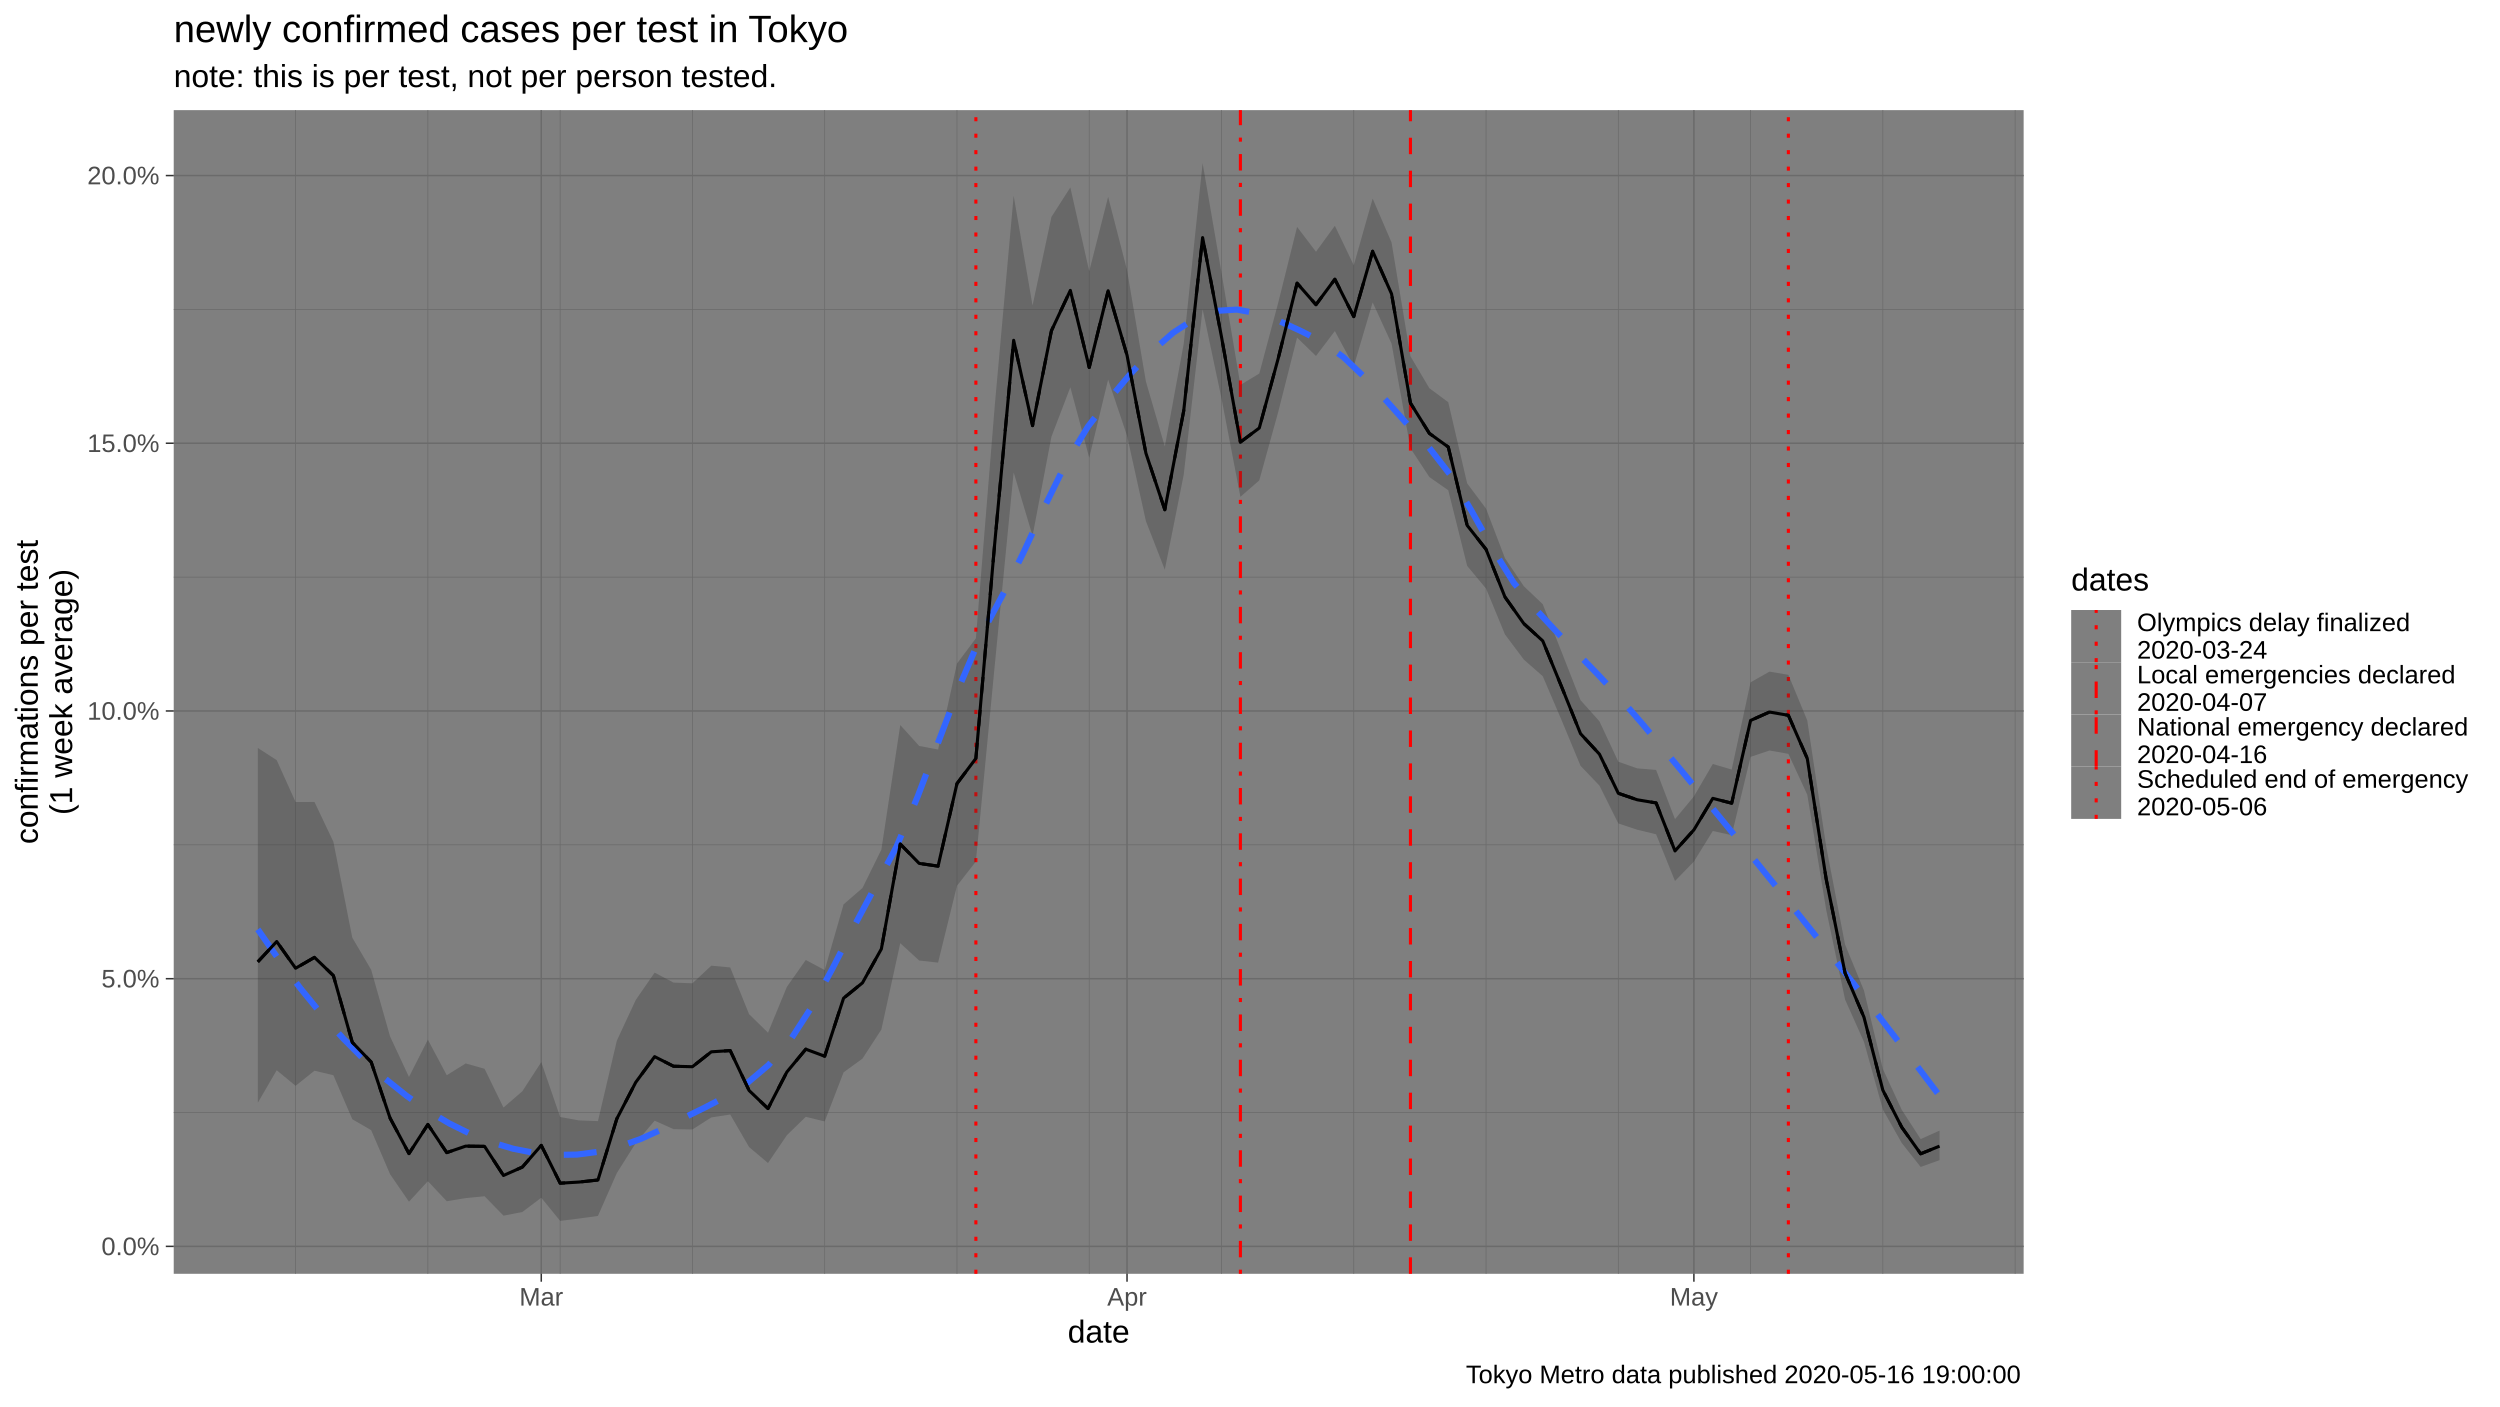
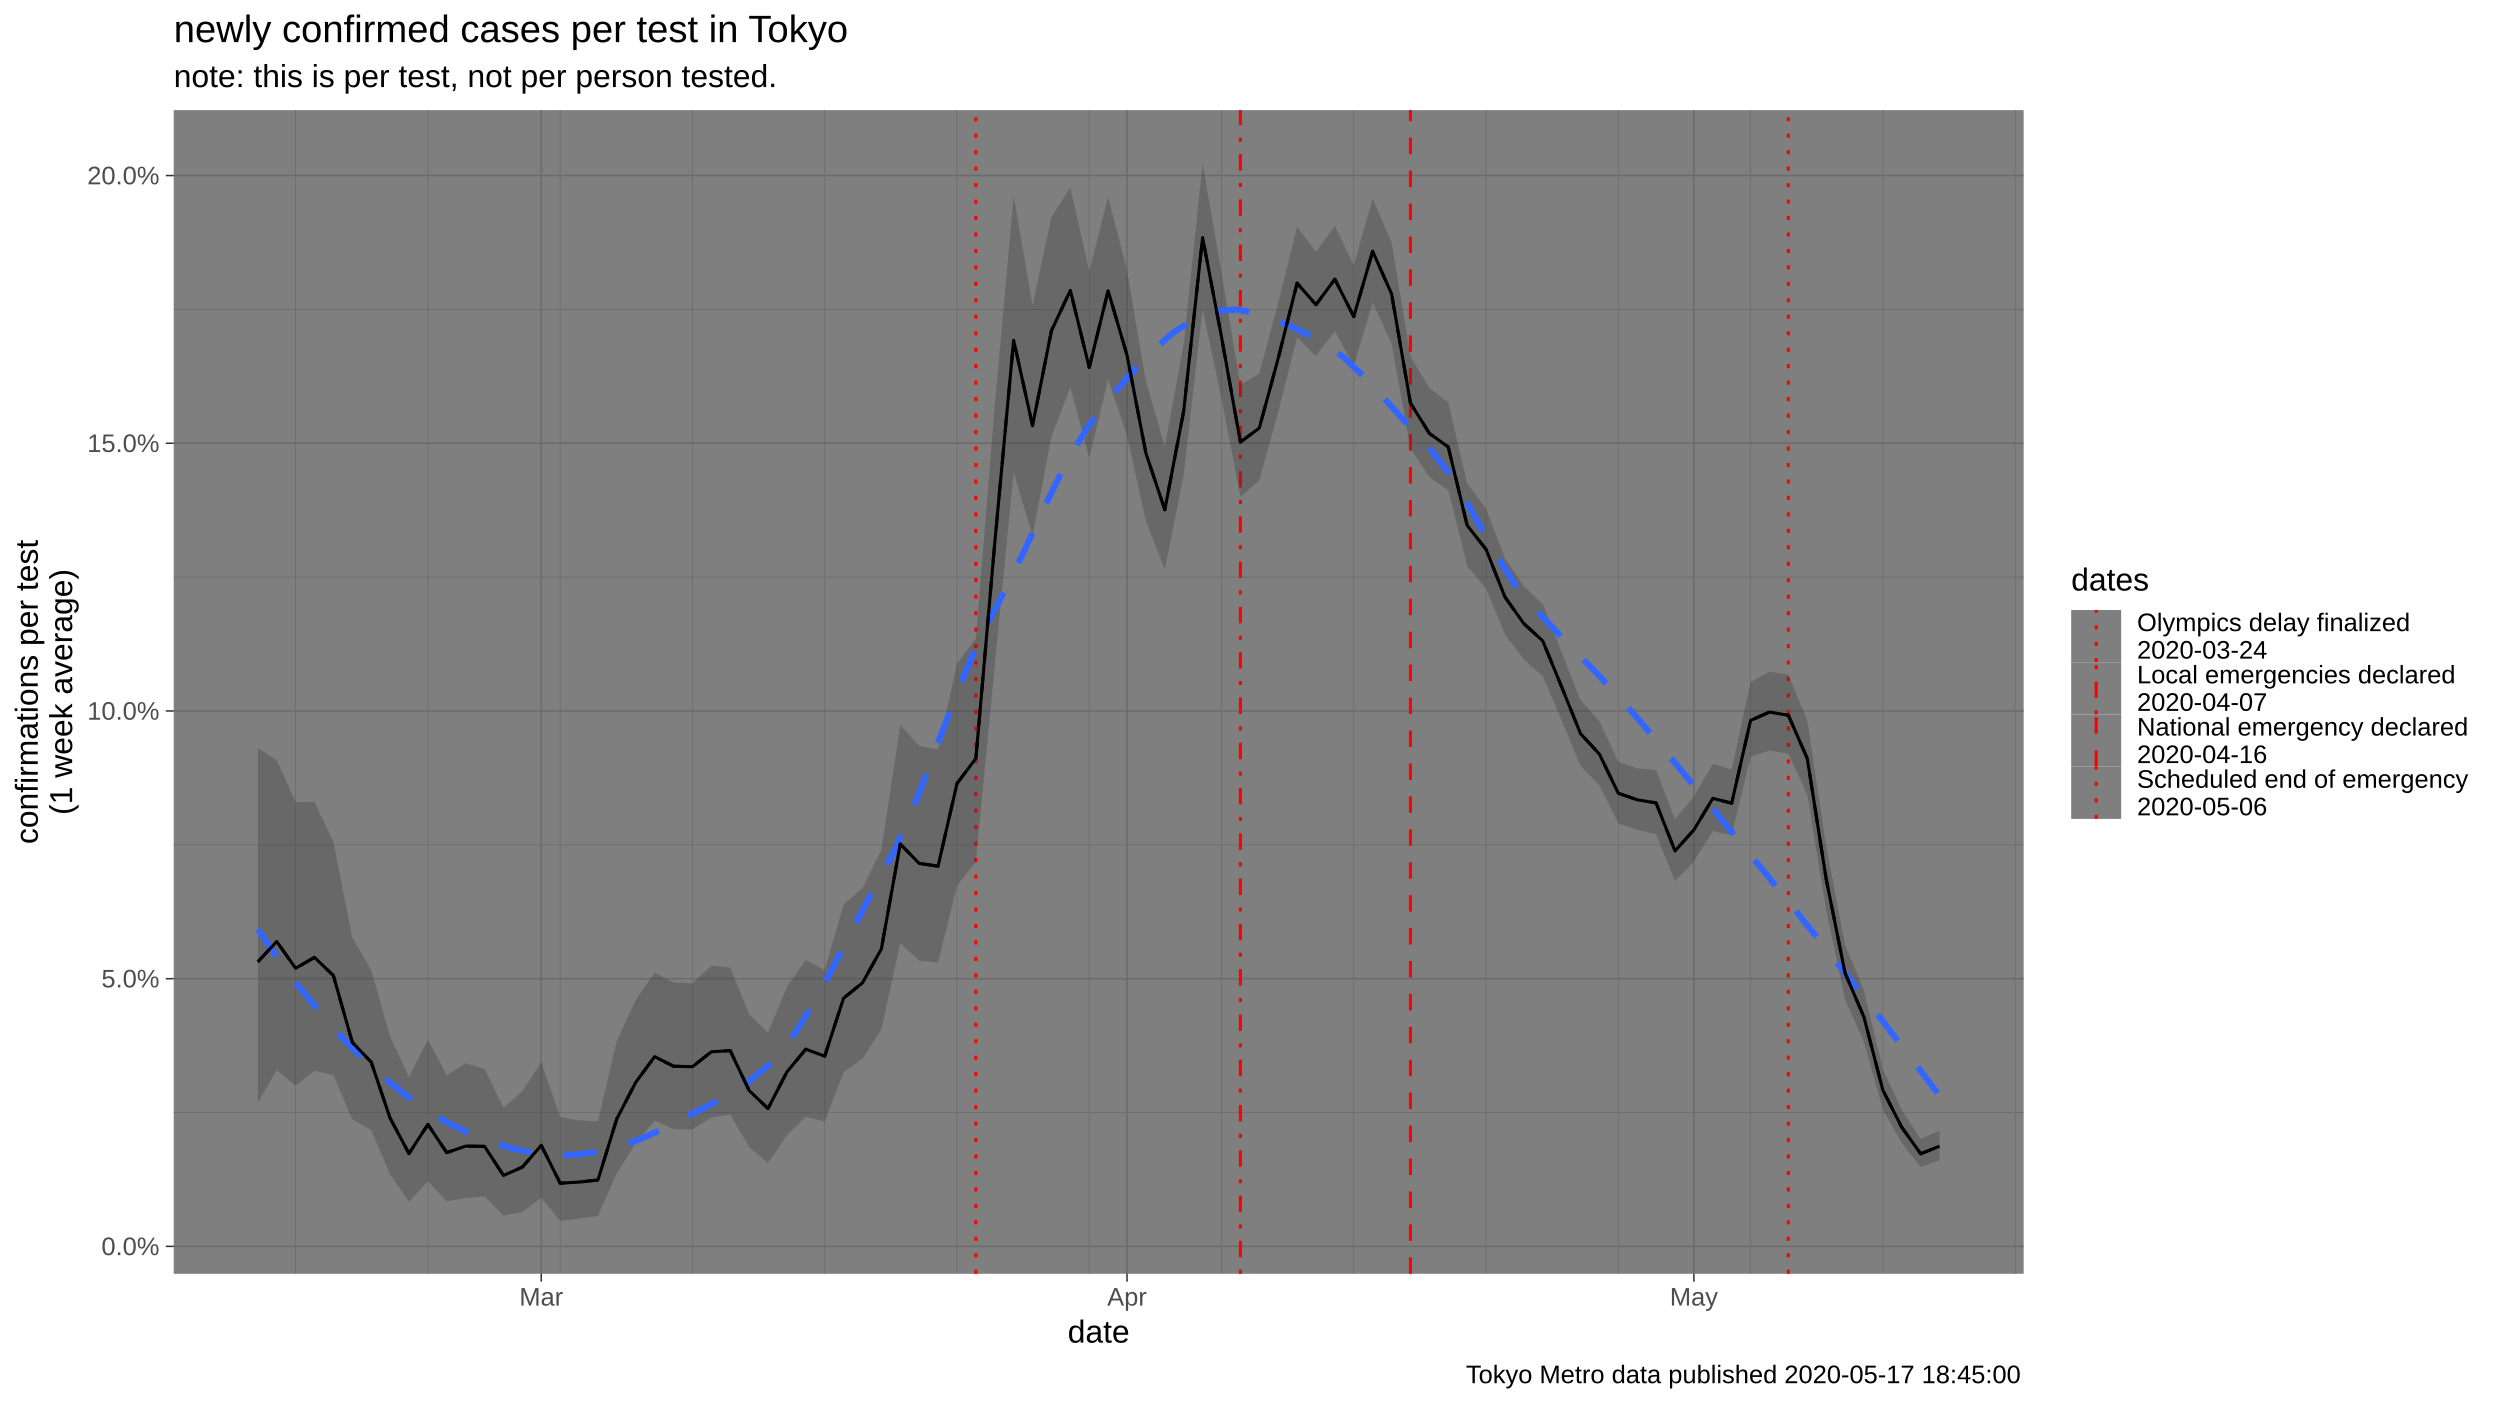
<svg xmlns="http://www.w3.org/2000/svg" viewBox="0 0 864.00 486.00">
  <defs>
    <style type="text/css">
    line, polyline, polygon, path, rect, circle {
      fill: none;
      stroke: #000000;
      stroke-linecap: round;
      stroke-linejoin: round;
      stroke-miterlimit: 10.00;
    }
  </style>
  </defs>
  <rect width="100%" height="100%" style="stroke: none; fill: #FFFFFF;" />
  <rect x="0.00" y="0.00" width="864.00" height="486.00" style="stroke-width: 1.07; stroke: #FFFFFF; fill: #FFFFFF;" />
  <defs>
    <clipPath id="cpNjAuMDR8Njk5LjM3fDQ0MC4yMnwzOC4wNw==">
      <rect x="60.04" y="38.07" width="639.33" height="402.15" />
    </clipPath>
  </defs>
  <rect x="60.04" y="38.07" width="639.33" height="402.15" style="stroke-width: 1.07; stroke: none; fill: #7F7F7F;" clip-path="url(#cpNjAuMDR8Njk5LjM3fDQ0MC4yMnwzOC4wNw==)" />
  <polyline points="60.04,384.49 699.37,384.49 " style="stroke-width: 0.27; stroke: #6B6B6B; stroke-linecap: butt;" clip-path="url(#cpNjAuMDR8Njk5LjM3fDQ0MC4yMnwzOC4wNw==)" />
  <polyline points="60.04,291.97 699.37,291.97 " style="stroke-width: 0.27; stroke: #6B6B6B; stroke-linecap: butt;" clip-path="url(#cpNjAuMDR8Njk5LjM3fDQ0MC4yMnwzOC4wNw==)" />
  <polyline points="60.04,199.45 699.37,199.45 " style="stroke-width: 0.27; stroke: #6B6B6B; stroke-linecap: butt;" clip-path="url(#cpNjAuMDR8Njk5LjM3fDQ0MC4yMnwzOC4wNw==)" />
  <polyline points="60.04,106.93 699.37,106.93 " style="stroke-width: 0.27; stroke: #6B6B6B; stroke-linecap: butt;" clip-path="url(#cpNjAuMDR8Njk5LjM3fDQ0MC4yMnwzOC4wNw==)" />
  <polyline points="102.16,440.22 102.16,38.07 " style="stroke-width: 0.27; stroke: #6B6B6B; stroke-linecap: butt;" clip-path="url(#cpNjAuMDR8Njk5LjM3fDQ0MC4yMnwzOC4wNw==)" />
  <polyline points="147.87,440.22 147.87,38.07 " style="stroke-width: 0.27; stroke: #6B6B6B; stroke-linecap: butt;" clip-path="url(#cpNjAuMDR8Njk5LjM3fDQ0MC4yMnwzOC4wNw==)" />
  <polyline points="193.59,440.22 193.59,38.07 " style="stroke-width: 0.27; stroke: #6B6B6B; stroke-linecap: butt;" clip-path="url(#cpNjAuMDR8Njk5LjM3fDQ0MC4yMnwzOC4wNw==)" />
  <polyline points="239.30,440.22 239.30,38.07 " style="stroke-width: 0.27; stroke: #6B6B6B; stroke-linecap: butt;" clip-path="url(#cpNjAuMDR8Njk5LjM3fDQ0MC4yMnwzOC4wNw==)" />
  <polyline points="285.01,440.22 285.01,38.07 " style="stroke-width: 0.27; stroke: #6B6B6B; stroke-linecap: butt;" clip-path="url(#cpNjAuMDR8Njk5LjM3fDQ0MC4yMnwzOC4wNw==)" />
  <polyline points="330.73,440.22 330.73,38.07 " style="stroke-width: 0.27; stroke: #6B6B6B; stroke-linecap: butt;" clip-path="url(#cpNjAuMDR8Njk5LjM3fDQ0MC4yMnwzOC4wNw==)" />
  <polyline points="376.44,440.22 376.44,38.07 " style="stroke-width: 0.27; stroke: #6B6B6B; stroke-linecap: butt;" clip-path="url(#cpNjAuMDR8Njk5LjM3fDQ0MC4yMnwzOC4wNw==)" />
  <polyline points="422.15,440.22 422.15,38.07 " style="stroke-width: 0.27; stroke: #6B6B6B; stroke-linecap: butt;" clip-path="url(#cpNjAuMDR8Njk5LjM3fDQ0MC4yMnwzOC4wNw==)" />
  <polyline points="467.86,440.22 467.86,38.07 " style="stroke-width: 0.27; stroke: #6B6B6B; stroke-linecap: butt;" clip-path="url(#cpNjAuMDR8Njk5LjM3fDQ0MC4yMnwzOC4wNw==)" />
  <polyline points="513.58,440.22 513.58,38.07 " style="stroke-width: 0.27; stroke: #6B6B6B; stroke-linecap: butt;" clip-path="url(#cpNjAuMDR8Njk5LjM3fDQ0MC4yMnwzOC4wNw==)" />
  <polyline points="559.29,440.22 559.29,38.07 " style="stroke-width: 0.27; stroke: #6B6B6B; stroke-linecap: butt;" clip-path="url(#cpNjAuMDR8Njk5LjM3fDQ0MC4yMnwzOC4wNw==)" />
  <polyline points="605.00,440.22 605.00,38.07 " style="stroke-width: 0.27; stroke: #6B6B6B; stroke-linecap: butt;" clip-path="url(#cpNjAuMDR8Njk5LjM3fDQ0MC4yMnwzOC4wNw==)" />
  <polyline points="650.71,440.22 650.71,38.07 " style="stroke-width: 0.27; stroke: #6B6B6B; stroke-linecap: butt;" clip-path="url(#cpNjAuMDR8Njk5LjM3fDQ0MC4yMnwzOC4wNw==)" />
  <polyline points="696.43,440.22 696.43,38.07 " style="stroke-width: 0.27; stroke: #6B6B6B; stroke-linecap: butt;" clip-path="url(#cpNjAuMDR8Njk5LjM3fDQ0MC4yMnwzOC4wNw==)" />
  <polyline points="60.04,430.75 699.37,430.75 " style="stroke-width: 0.53; stroke: #6B6B6B; stroke-linecap: butt;" clip-path="url(#cpNjAuMDR8Njk5LjM3fDQ0MC4yMnwzOC4wNw==)" />
  <polyline points="60.04,338.23 699.37,338.23 " style="stroke-width: 0.53; stroke: #6B6B6B; stroke-linecap: butt;" clip-path="url(#cpNjAuMDR8Njk5LjM3fDQ0MC4yMnwzOC4wNw==)" />
  <polyline points="60.04,245.71 699.37,245.71 " style="stroke-width: 0.53; stroke: #6B6B6B; stroke-linecap: butt;" clip-path="url(#cpNjAuMDR8Njk5LjM3fDQ0MC4yMnwzOC4wNw==)" />
  <polyline points="60.04,153.19 699.37,153.19 " style="stroke-width: 0.53; stroke: #6B6B6B; stroke-linecap: butt;" clip-path="url(#cpNjAuMDR8Njk5LjM3fDQ0MC4yMnwzOC4wNw==)" />
  <polyline points="60.04,60.67 699.37,60.67 " style="stroke-width: 0.53; stroke: #6B6B6B; stroke-linecap: butt;" clip-path="url(#cpNjAuMDR8Njk5LjM3fDQ0MC4yMnwzOC4wNw==)" />
  <polyline points="187.06,440.22 187.06,38.07 " style="stroke-width: 0.53; stroke: #6B6B6B; stroke-linecap: butt;" clip-path="url(#cpNjAuMDR8Njk5LjM3fDQ0MC4yMnwzOC4wNw==)" />
  <polyline points="389.50,440.22 389.50,38.07 " style="stroke-width: 0.53; stroke: #6B6B6B; stroke-linecap: butt;" clip-path="url(#cpNjAuMDR8Njk5LjM3fDQ0MC4yMnwzOC4wNw==)" />
  <polyline points="585.41,440.22 585.41,38.07 " style="stroke-width: 0.53; stroke: #6B6B6B; stroke-linecap: butt;" clip-path="url(#cpNjAuMDR8Njk5LjM3fDQ0MC4yMnwzOC4wNw==)" />
  <line x1="337.26" y1="440.22" x2="337.26" y2="38.07" style="stroke-width: 1.07; stroke: #FF0000; stroke-dasharray: 1.42,4.27; stroke-linecap: butt;" clip-path="url(#cpNjAuMDR8Njk5LjM3fDQ0MC4yMnwzOC4wNw==)" />
  <line x1="428.68" y1="440.22" x2="428.68" y2="38.07" style="stroke-width: 1.07; stroke: #FF0000; stroke-dasharray: 1.42,4.27,5.69,4.27; stroke-linecap: butt;" clip-path="url(#cpNjAuMDR8Njk5LjM3fDQ0MC4yMnwzOC4wNw==)" />
  <line x1="487.45" y1="440.22" x2="487.45" y2="38.07" style="stroke-width: 1.07; stroke: #FF0000; stroke-dasharray: 5.69,5.69; stroke-linecap: butt;" clip-path="url(#cpNjAuMDR8Njk5LjM3fDQ0MC4yMnwzOC4wNw==)" />
  <line x1="618.06" y1="440.22" x2="618.06" y2="38.07" style="stroke-width: 1.07; stroke: #FF0000; stroke-dasharray: 1.42,4.27; stroke-linecap: butt;" clip-path="url(#cpNjAuMDR8Njk5LjM3fDQ0MC4yMnwzOC4wNw==)" />
  <polygon points="89.10,258.49 95.63,262.70 102.16,277.18 108.69,277.15 115.22,290.91 121.75,324.04 128.28,335.15 134.81,358.19 141.34,372.20 147.87,359.29 154.40,371.59 160.94,367.52 167.47,369.37 174.00,382.77 180.53,377.12 187.06,367.05 193.59,386.03 200.12,387.21 206.65,387.45 213.18,359.63 219.71,345.59 226.24,336.13 232.77,339.58 239.30,339.82 245.83,333.73 252.36,334.34 258.89,350.50 265.42,356.89 271.95,341.04 278.48,331.76 285.01,335.25 291.54,312.54 298.07,306.89 304.60,293.62 311.13,250.56 317.66,257.79 324.20,259.03 330.73,229.34 337.26,220.59 343.79,140.14 350.32,67.62 356.85,105.58 363.38,74.96 369.91,64.77 376.44,93.73 382.97,68.02 389.50,93.33 396.03,131.85 402.56,154.30 409.09,118.80 415.62,56.35 422.15,94.25 428.68,133.03 435.21,129.08 441.74,104.66 448.27,78.41 454.80,86.99 461.33,78.02 467.86,91.67 474.39,68.62 480.92,83.79 487.45,123.12 493.99,134.16 500.52,139.00 507.05,167.04 513.58,175.79 520.11,192.90 526.64,202.60 533.17,208.79 539.70,225.34 546.23,241.97 552.76,249.27 559.29,263.24 565.82,265.54 572.35,266.08 578.88,283.09 585.41,275.24 591.94,264.03 598.47,265.95 605.00,235.80 611.53,232.11 618.06,233.21 624.59,248.96 631.12,292.43 637.65,326.41 644.18,342.28 650.71,369.42 657.24,383.53 663.78,393.66 670.31,390.72 670.31,400.95 663.78,403.30 657.24,395.03 650.71,383.44 644.18,360.06 637.65,345.45 631.12,314.40 624.59,274.65 618.06,260.53 611.53,259.38 605.00,261.58 598.47,288.64 591.94,287.20 585.41,297.76 578.88,304.48 572.35,288.34 565.82,286.76 559.29,284.59 552.76,271.51 546.23,264.67 539.70,248.94 533.17,233.70 526.64,227.97 520.11,219.25 513.58,203.42 507.05,195.58 500.52,169.44 493.99,164.88 487.45,154.94 480.92,118.77 474.39,104.52 467.86,126.60 461.33,114.42 454.80,123.03 448.27,116.69 441.74,142.43 435.21,166.02 428.68,171.72 422.15,137.72 415.62,106.84 409.09,164.11 402.56,196.90 396.03,180.13 389.50,150.59 382.97,131.20 376.44,158.22 369.91,133.85 363.38,150.93 356.85,185.20 350.32,163.28 343.79,229.95 337.26,297.76 330.73,306.14 324.20,332.69 317.66,331.96 311.13,325.97 304.60,355.82 298.07,365.86 291.54,370.61 285.01,387.58 278.48,385.98 271.95,392.33 265.42,401.94 258.89,396.44 252.36,385.18 245.83,386.19 239.30,390.35 232.77,390.24 226.24,387.31 219.71,395.04 213.18,405.42 206.65,420.23 200.12,421.13 193.59,421.94 187.06,413.94 180.53,418.87 174.00,420.14 167.47,413.43 160.94,414.07 154.40,415.15 147.87,408.22 141.34,415.31 134.81,405.82 128.28,390.60 121.75,386.81 115.22,371.61 108.69,370.04 102.16,375.27 95.63,369.88 89.10,381.12 " style="stroke-width: 1.07; stroke: none; fill: #333333; fill-opacity: 0.30;" clip-path="url(#cpNjAuMDR8Njk5LjM3fDQ0MC4yMnwzOC4wNw==)" />
  <polyline points="89.10,321.20 96.46,331.75 103.82,341.56 111.17,350.58 118.53,358.82 125.89,366.25 133.24,372.90 140.60,378.78 147.96,383.91 155.31,388.28 162.67,391.92 170.03,394.83 177.39,397.02 184.74,398.45 192.10,399.13 199.46,399.02 206.81,398.06 214.17,396.22 221.53,393.58 228.88,390.23 236.24,386.38 243.60,382.76 250.96,378.93 258.31,374.23 265.67,368.01 273.03,359.61 280.38,348.23 287.74,334.65 295.10,320.27 302.45,306.45 309.81,292.67 317.17,275.22 324.53,255.80 331.88,236.46 339.24,219.21 346.60,205.43 353.95,190.45 361.31,174.49 368.67,159.49 376.02,147.39 383.38,137.90 390.74,129.14 398.10,121.39 405.45,114.98 412.81,110.19 420.17,107.44 427.52,106.99 434.88,108.36 442.24,111.01 449.60,114.40 456.95,118.12 464.31,123.46 471.67,130.44 479.02,138.38 486.38,146.63 493.74,154.50 501.09,163.95 508.45,176.36 515.81,189.57 523.17,201.43 530.52,210.35 537.88,218.28 545.24,225.89 552.59,233.48 559.95,241.36 567.31,249.83 574.66,258.60 582.02,267.46 589.38,276.38 596.74,285.35 604.09,294.37 611.45,303.44 618.81,312.57 626.16,321.75 633.52,330.99 640.88,340.31 648.23,349.75 655.59,359.32 662.95,368.98 670.31,378.71 " style="stroke-width: 2.13; stroke: #3366FF; stroke-dasharray: 11.38,11.38; stroke-linecap: butt;" clip-path="url(#cpNjAuMDR8Njk5LjM3fDQ0MC4yMnwzOC4wNw==)" />
  <polyline points="89.10,332.42 95.63,325.39 102.16,334.62 108.69,330.87 115.22,337.17 121.75,360.23 128.28,367.04 134.81,386.41 141.34,398.68 147.87,388.62 154.40,398.34 160.94,396.10 167.47,396.19 174.00,406.24 180.53,403.34 187.06,395.84 193.59,408.91 200.12,408.52 206.65,407.81 213.18,386.63 219.71,374.05 226.24,365.18 232.77,368.49 239.30,368.66 245.83,363.51 252.36,363.08 258.89,376.88 265.42,383.11 271.95,370.47 278.48,362.60 285.01,365.02 291.54,344.97 298.07,339.67 304.60,327.95 311.13,291.70 317.66,298.39 324.20,299.34 330.73,270.81 337.26,262.10 343.79,187.65 350.32,117.61 356.85,147.09 363.38,114.29 369.91,100.36 376.44,127.00 382.97,100.49 389.50,122.76 396.03,156.64 402.56,176.16 409.09,141.99 415.62,82.12 422.15,116.43 428.68,152.79 435.21,147.92 441.74,123.89 448.27,97.87 454.80,105.30 461.33,96.51 467.86,109.42 474.39,86.84 480.92,101.55 487.45,139.29 493.99,149.78 500.52,154.48 507.05,181.57 513.58,189.86 520.11,206.32 526.64,215.53 533.17,221.49 539.70,237.38 546.23,253.56 552.76,260.63 559.29,274.16 565.82,276.40 572.35,277.49 578.88,294.08 585.41,286.80 591.94,275.91 598.47,277.58 605.00,248.99 611.53,246.08 618.06,247.21 624.59,262.13 631.12,303.74 637.65,336.27 644.18,351.52 650.71,376.76 657.24,389.57 663.78,398.75 670.31,396.11 " style="stroke-width: 1.07; stroke-dasharray: 5.69,5.69; stroke-linecap: butt;" clip-path="url(#cpNjAuMDR8Njk5LjM3fDQ0MC4yMnwzOC4wNw==)" />
  <polyline points="89.10,332.42 95.63,325.39 102.16,334.62 108.69,330.87 115.22,337.17 121.75,360.23 128.28,367.04 134.81,386.41 141.34,398.68 147.87,388.62 154.40,398.34 160.94,396.10 167.47,396.19 174.00,406.24 180.53,403.34 187.06,395.84 193.59,408.91 200.12,408.52 206.65,407.81 213.18,386.63 219.71,374.05 226.24,365.18 232.77,368.49 239.30,368.66 245.83,363.51 252.36,363.08 258.89,376.88 265.42,383.11 271.95,370.47 278.48,362.60 285.01,365.02 291.54,344.97 298.07,339.67 304.60,327.95 311.13,291.70 317.66,298.39 324.20,299.34 330.73,270.81 337.26,262.10 343.79,187.65 350.32,117.61 356.85,147.09 363.38,114.29 369.91,100.36 376.44,127.00 382.97,100.49 389.50,122.76 396.03,156.64 402.56,176.16 409.09,141.99 415.62,82.12 422.15,116.43 428.68,152.79 435.21,147.92 441.74,123.89 448.27,97.87 454.80,105.30 461.33,96.51 467.86,109.42 474.39,86.84 480.92,101.55 487.45,139.29 493.99,149.78 500.52,154.48 507.05,181.57 513.58,189.86 520.11,206.32 526.64,215.53 533.17,221.49 539.70,237.38 546.23,253.56 552.76,260.63 559.29,274.16 565.82,276.40 572.35,277.49 578.88,294.08 585.41,286.80 591.94,275.91 598.47,277.58 605.00,248.99 611.53,246.08 618.06,247.21 624.59,262.13 631.12,303.74 637.65,336.27 644.18,351.52 650.71,376.76 657.24,389.57 663.78,398.75 670.31,396.11 " style="stroke-width: 1.07; stroke-linecap: butt;" clip-path="url(#cpNjAuMDR8Njk5LjM3fDQ0MC4yMnwzOC4wNw==)" />
  <defs>
    <clipPath id="cpMC4wMHw4NjQuMDB8NDg2LjAwfDAuMDA=">
      <rect x="0.00" y="0.00" width="864.00" height="486.00" />
    </clipPath>
  </defs>
  <g clip-path="url(#cpMC4wMHw4NjQuMDB8NDg2LjAwfDAuMDA=)">
    <text x="35.05" y="433.78" style="font-size: 8.80px; fill: #4D4D4D; font-family: Liberation Sans;" textLength="20.06px" lengthAdjust="spacingAndGlyphs">0.0%</text>
  </g>
  <g clip-path="url(#cpMC4wMHw4NjQuMDB8NDg2LjAwfDAuMDA=)">
    <text x="35.05" y="341.26" style="font-size: 8.80px; fill: #4D4D4D; font-family: Liberation Sans;" textLength="20.06px" lengthAdjust="spacingAndGlyphs">5.0%</text>
  </g>
  <g clip-path="url(#cpMC4wMHw4NjQuMDB8NDg2LjAwfDAuMDA=)">
    <text x="30.16" y="248.74" style="font-size: 8.80px; fill: #4D4D4D; font-family: Liberation Sans;" textLength="24.95px" lengthAdjust="spacingAndGlyphs">10.0%</text>
  </g>
  <g clip-path="url(#cpMC4wMHw4NjQuMDB8NDg2LjAwfDAuMDA=)">
    <text x="30.16" y="156.22" style="font-size: 8.80px; fill: #4D4D4D; font-family: Liberation Sans;" textLength="24.95px" lengthAdjust="spacingAndGlyphs">15.0%</text>
  </g>
  <g clip-path="url(#cpMC4wMHw4NjQuMDB8NDg2LjAwfDAuMDA=)">
    <text x="30.16" y="63.70" style="font-size: 8.80px; fill: #4D4D4D; font-family: Liberation Sans;" textLength="24.95px" lengthAdjust="spacingAndGlyphs">20.0%</text>
  </g>
  <polyline points="57.30,430.75 60.04,430.75 " style="stroke-width: 0.53; stroke: #333333; stroke-linecap: butt;" clip-path="url(#cpMC4wMHw4NjQuMDB8NDg2LjAwfDAuMDA=)" />
  <polyline points="57.30,338.23 60.04,338.23 " style="stroke-width: 0.53; stroke: #333333; stroke-linecap: butt;" clip-path="url(#cpMC4wMHw4NjQuMDB8NDg2LjAwfDAuMDA=)" />
  <polyline points="57.30,245.71 60.04,245.71 " style="stroke-width: 0.53; stroke: #333333; stroke-linecap: butt;" clip-path="url(#cpMC4wMHw4NjQuMDB8NDg2LjAwfDAuMDA=)" />
  <polyline points="57.30,153.19 60.04,153.19 " style="stroke-width: 0.53; stroke: #333333; stroke-linecap: butt;" clip-path="url(#cpMC4wMHw4NjQuMDB8NDg2LjAwfDAuMDA=)" />
  <polyline points="57.30,60.67 60.04,60.67 " style="stroke-width: 0.53; stroke: #333333; stroke-linecap: butt;" clip-path="url(#cpMC4wMHw4NjQuMDB8NDg2LjAwfDAuMDA=)" />
  <polyline points="187.06,442.96 187.06,440.22 " style="stroke-width: 0.53; stroke: #333333; stroke-linecap: butt;" clip-path="url(#cpMC4wMHw4NjQuMDB8NDg2LjAwfDAuMDA=)" />
  <polyline points="389.50,442.96 389.50,440.22 " style="stroke-width: 0.53; stroke: #333333; stroke-linecap: butt;" clip-path="url(#cpMC4wMHw4NjQuMDB8NDg2LjAwfDAuMDA=)" />
  <polyline points="585.41,442.96 585.41,440.22 " style="stroke-width: 0.53; stroke: #333333; stroke-linecap: butt;" clip-path="url(#cpMC4wMHw4NjQuMDB8NDg2LjAwfDAuMDA=)" />
  <g clip-path="url(#cpMC4wMHw4NjQuMDB8NDg2LjAwfDAuMDA=)">
    <text x="179.48" y="451.21" style="font-size: 8.80px; fill: #4D4D4D; font-family: Liberation Sans;" textLength="15.16px" lengthAdjust="spacingAndGlyphs">Mar</text>
  </g>
  <g clip-path="url(#cpMC4wMHw4NjQuMDB8NDg2LjAwfDAuMDA=)">
    <text x="382.65" y="451.21" style="font-size: 8.80px; fill: #4D4D4D; font-family: Liberation Sans;" textLength="13.69px" lengthAdjust="spacingAndGlyphs">Apr</text>
  </g>
  <g clip-path="url(#cpMC4wMHw4NjQuMDB8NDg2LjAwfDAuMDA=)">
    <text x="577.10" y="451.21" style="font-size: 8.80px; fill: #4D4D4D; font-family: Liberation Sans;" textLength="16.62px" lengthAdjust="spacingAndGlyphs">May</text>
  </g>
  <g clip-path="url(#cpMC4wMHw4NjQuMDB8NDg2LjAwfDAuMDA=)">
    <text x="369.00" y="464.01" style="font-size: 11.00px; font-family: Liberation Sans;" textLength="21.41px" lengthAdjust="spacingAndGlyphs">date</text>
  </g>
  <g clip-path="url(#cpMC4wMHw4NjQuMDB8NDg2LjAwfDAuMDA=)">
    <text transform="translate(13.05,291.72) rotate(-90)" style="font-size: 11.00px; font-family: Liberation Sans;" textLength="105.16px" lengthAdjust="spacingAndGlyphs">confirmations per test</text>
  </g>
  <g clip-path="url(#cpMC4wMHw4NjQuMDB8NDg2LjAwfDAuMDA=)">
    <text transform="translate(24.93,281.64) rotate(-90)" style="font-size: 11.00px; font-family: Liberation Sans;" textLength="84.99px" lengthAdjust="spacingAndGlyphs">(1 week average)</text>
  </g>
  <rect x="710.32" y="189.80" width="148.20" height="98.69" style="stroke-width: 1.07; stroke: none; fill: #FFFFFF;" clip-path="url(#cpMC4wMHw4NjQuMDB8NDg2LjAwfDAuMDA=)" />
  <g clip-path="url(#cpMC4wMHw4NjQuMDB8NDg2LjAwfDAuMDA=)">
    <text x="715.80" y="204.09" style="font-size: 11.00px; font-family: Liberation Sans;" textLength="26.91px" lengthAdjust="spacingAndGlyphs">dates</text>
  </g>
  <rect x="715.80" y="210.82" width="17.28" height="18.05" style="stroke-width: 1.07; stroke: none; fill: #7F7F7F;" clip-path="url(#cpMC4wMHw4NjQuMDB8NDg2LjAwfDAuMDA=)" />
  <line x1="724.44" y1="228.87" x2="724.44" y2="210.82" style="stroke-width: 1.07; stroke: #FF0000; stroke-dasharray: 1.42,4.27; stroke-linecap: butt;" clip-path="url(#cpMC4wMHw4NjQuMDB8NDg2LjAwfDAuMDA=)" />
  <rect x="715.80" y="228.87" width="17.28" height="18.05" style="stroke-width: 1.07; stroke: none; fill: #7F7F7F;" clip-path="url(#cpMC4wMHw4NjQuMDB8NDg2LjAwfDAuMDA=)" />
  <line x1="724.44" y1="246.91" x2="724.44" y2="228.87" style="stroke-width: 1.07; stroke: #FF0000; stroke-dasharray: 1.42,4.27,5.69,4.27; stroke-linecap: butt;" clip-path="url(#cpMC4wMHw4NjQuMDB8NDg2LjAwfDAuMDA=)" />
  <rect x="715.80" y="246.91" width="17.28" height="18.05" style="stroke-width: 1.07; stroke: none; fill: #7F7F7F;" clip-path="url(#cpMC4wMHw4NjQuMDB8NDg2LjAwfDAuMDA=)" />
  <line x1="724.44" y1="264.96" x2="724.44" y2="246.91" style="stroke-width: 1.07; stroke: #FF0000; stroke-dasharray: 5.69,5.69; stroke-linecap: butt;" clip-path="url(#cpMC4wMHw4NjQuMDB8NDg2LjAwfDAuMDA=)" />
  <rect x="715.80" y="264.96" width="17.28" height="18.05" style="stroke-width: 1.07; stroke: none; fill: #7F7F7F;" clip-path="url(#cpMC4wMHw4NjQuMDB8NDg2LjAwfDAuMDA=)" />
  <line x1="724.44" y1="283.01" x2="724.44" y2="264.96" style="stroke-width: 1.07; stroke: #FF0000; stroke-dasharray: 1.42,4.27; stroke-linecap: butt;" clip-path="url(#cpMC4wMHw4NjQuMDB8NDg2LjAwfDAuMDA=)" />
  <g clip-path="url(#cpMC4wMHw4NjQuMDB8NDg2LjAwfDAuMDA=)">
    <text x="738.56" y="218.12" style="font-size: 8.80px; font-family: Liberation Sans;" textLength="94.39px" lengthAdjust="spacingAndGlyphs">Olympics delay finalized</text>
  </g>
  <g clip-path="url(#cpMC4wMHw4NjQuMDB8NDg2LjAwfDAuMDA=)">
    <text x="738.56" y="227.62" style="font-size: 8.80px; font-family: Liberation Sans;" textLength="45.01px" lengthAdjust="spacingAndGlyphs">2020-03-24</text>
  </g>
  <g clip-path="url(#cpMC4wMHw4NjQuMDB8NDg2LjAwfDAuMDA=)">
    <text x="738.56" y="236.17" style="font-size: 8.80px; font-family: Liberation Sans;" textLength="110.06px" lengthAdjust="spacingAndGlyphs">Local emergencies declared</text>
  </g>
  <g clip-path="url(#cpMC4wMHw4NjQuMDB8NDg2LjAwfDAuMDA=)">
    <text x="738.56" y="245.67" style="font-size: 8.80px; font-family: Liberation Sans;" textLength="45.01px" lengthAdjust="spacingAndGlyphs">2020-04-07</text>
  </g>
  <g clip-path="url(#cpMC4wMHw4NjQuMDB8NDg2LjAwfDAuMDA=)">
    <text x="738.56" y="254.21" style="font-size: 8.80px; font-family: Liberation Sans;" textLength="114.46px" lengthAdjust="spacingAndGlyphs">National emergency declared</text>
  </g>
  <g clip-path="url(#cpMC4wMHw4NjQuMDB8NDg2LjAwfDAuMDA=)">
    <text x="738.56" y="263.72" style="font-size: 8.80px; font-family: Liberation Sans;" textLength="45.01px" lengthAdjust="spacingAndGlyphs">2020-04-16</text>
  </g>
  <g clip-path="url(#cpMC4wMHw4NjQuMDB8NDg2LjAwfDAuMDA=)">
    <text x="738.56" y="272.26" style="font-size: 8.80px; font-family: Liberation Sans;" textLength="114.48px" lengthAdjust="spacingAndGlyphs">Scheduled end of emergency</text>
  </g>
  <g clip-path="url(#cpMC4wMHw4NjQuMDB8NDg2LjAwfDAuMDA=)">
    <text x="738.56" y="281.77" style="font-size: 8.80px; font-family: Liberation Sans;" textLength="45.01px" lengthAdjust="spacingAndGlyphs">2020-05-06</text>
  </g>
  <g clip-path="url(#cpMC4wMHw4NjQuMDB8NDg2LjAwfDAuMDA=)">
    <text x="60.04" y="30.10" style="font-size: 11.00px; font-family: Liberation Sans;" textLength="208.51px" lengthAdjust="spacingAndGlyphs">note: this is per test, not per person tested.</text>
  </g>
  <g clip-path="url(#cpMC4wMHw4NjQuMDB8NDg2LjAwfDAuMDA=)">
    <text x="60.04" y="14.56" style="font-size: 13.20px; font-family: Liberation Sans;" textLength="234.76px" lengthAdjust="spacingAndGlyphs">newly confirmed cases per test in Tokyo</text>
  </g>
  <g clip-path="url(#cpMC4wMHw4NjQuMDB8NDg2LjAwfDAuMDA=)">
-     <text x="506.61" y="478.03" style="font-size: 8.80px; font-family: Liberation Sans;" textLength="192.75px" lengthAdjust="spacingAndGlyphs">Tokyo Metro data published 2020-05-16 19:00:00</text>
+     <text x="506.61" y="478.03" style="font-size: 8.80px; font-family: Liberation Sans;" textLength="192.75px" lengthAdjust="spacingAndGlyphs">Tokyo Metro data published 2020-05-17 18:45:00</text>
  </g>
</svg>
